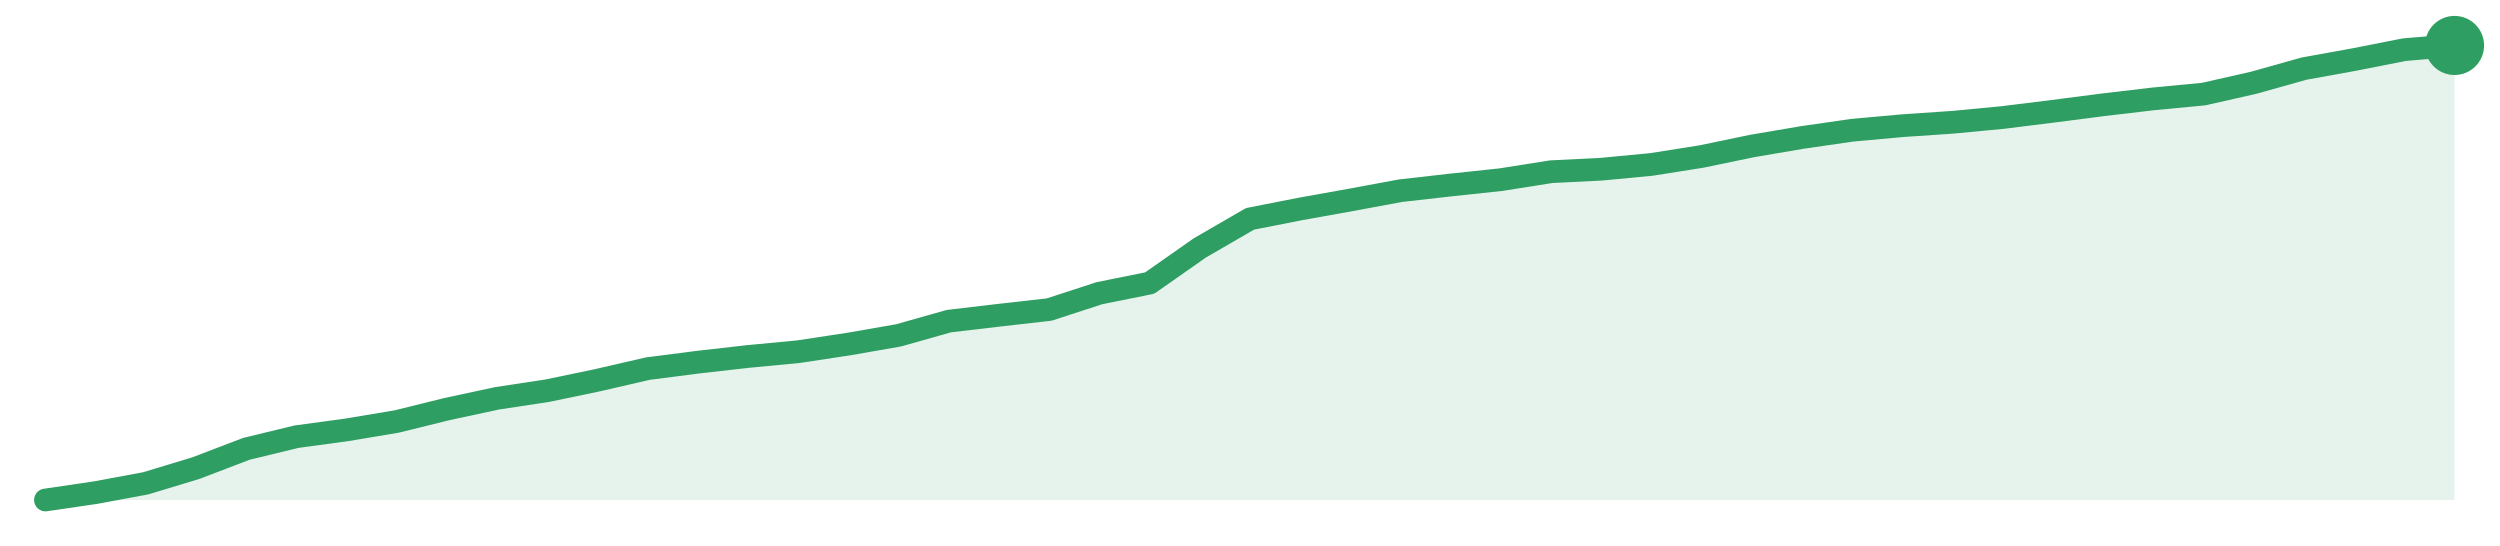
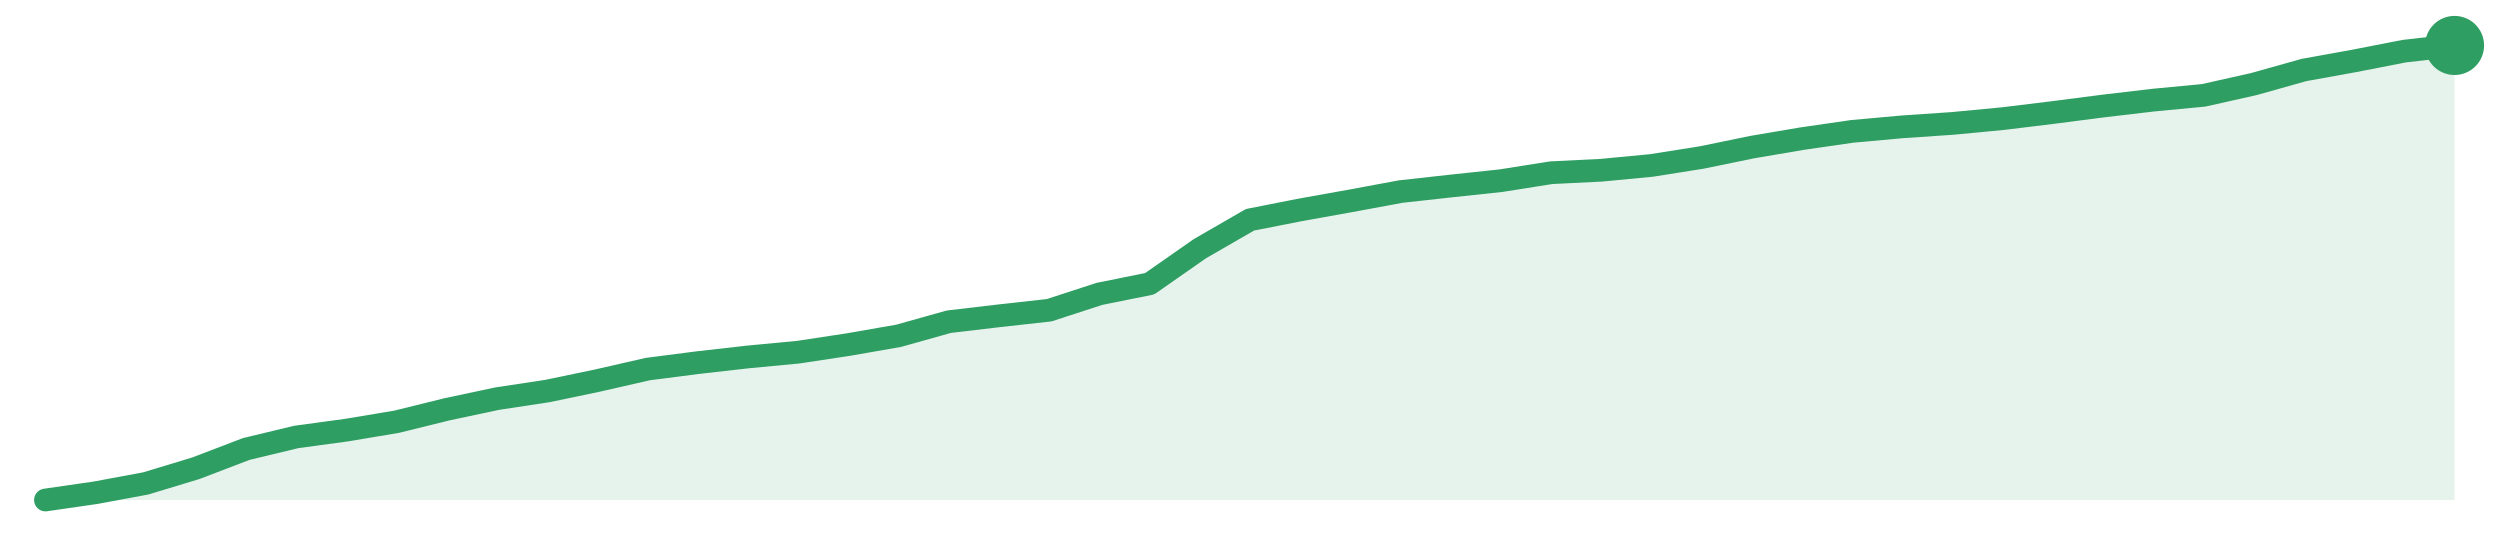
<svg xmlns="http://www.w3.org/2000/svg" width="220" height="48" viewBox="0 0 220 48" role="img" aria-label="trend">
-   <path d="M4.0,44.0 L4.0,44.0 L8.42,43.35 L12.83,42.53 L17.25,41.19 L21.67,39.5 L26.08,38.43 L30.5,37.83 L34.92,37.09 L39.33,36.0 L43.75,35.05 L48.17,34.38 L52.58,33.46 L57.0,32.44 L61.42,31.87 L65.83,31.37 L70.25,30.95 L74.67,30.28 L79.08,29.51 L83.5,28.26 L87.92,27.74 L92.33,27.24 L96.75,25.8 L101.17,24.91 L105.58,21.82 L110.0,19.26 L114.42,18.39 L118.83,17.6 L123.25,16.78 L127.67,16.28 L132.08,15.81 L136.5,15.11 L140.92,14.89 L145.33,14.47 L149.75,13.77 L154.17,12.85 L158.58,12.1 L163.0,11.46 L167.42,11.06 L171.83,10.76 L176.25,10.34 L180.67,9.79 L185.08,9.22 L189.5,8.7 L193.92,8.28 L198.33,7.28 L202.75,6.04 L207.17,5.24 L211.58,4.37 L216.0,4.0 L216.0,44.0 Z" fill="#2f9e631f" />
-   <path d="M4.0,44.0 L8.42,43.35 L12.83,42.53 L17.25,41.19 L21.67,39.5 L26.08,38.43 L30.5,37.83 L34.92,37.09 L39.33,36.0 L43.75,35.05 L48.17,34.38 L52.58,33.46 L57.0,32.44 L61.42,31.87 L65.83,31.37 L70.25,30.95 L74.67,30.28 L79.08,29.51 L83.5,28.26 L87.92,27.74 L92.33,27.24 L96.75,25.8 L101.17,24.91 L105.58,21.82 L110.0,19.26 L114.42,18.39 L118.83,17.6 L123.25,16.78 L127.67,16.28 L132.08,15.81 L136.5,15.11 L140.92,14.89 L145.33,14.47 L149.75,13.77 L154.17,12.85 L158.58,12.1 L163.0,11.46 L167.42,11.06 L171.83,10.76 L176.25,10.34 L180.67,9.79 L185.08,9.22 L189.5,8.7 L193.92,8.28 L198.33,7.28 L202.75,6.04 L207.17,5.24 L211.58,4.37 L216.0,4.0" fill="none" stroke="#2f9e63" stroke-width="2" stroke-linejoin="round" stroke-linecap="round" />
+   <path d="M4.0,44.0 L4.0,44.0 L8.42,43.36 L12.83,42.54 L17.25,41.2 L21.67,39.51 L26.08,38.45 L30.5,37.85 L34.92,37.11 L39.33,36.02 L43.75,35.08 L48.17,34.41 L52.58,33.49 L57.0,32.48 L61.42,31.91 L65.83,31.41 L70.25,30.99 L74.67,30.32 L79.08,29.55 L83.5,28.31 L87.92,27.79 L92.33,27.3 L96.75,25.86 L101.17,24.97 L105.58,21.89 L110.0,19.34 L114.42,18.47 L118.83,17.68 L123.25,16.86 L127.67,16.37 L132.08,15.9 L136.5,15.2 L140.92,14.98 L145.33,14.56 L149.75,13.86 L154.17,12.95 L158.58,12.2 L163.0,11.56 L167.42,11.16 L171.83,10.86 L176.25,10.44 L180.67,9.9 L185.08,9.33 L189.5,8.81 L193.92,8.39 L198.33,7.4 L202.75,6.16 L207.17,5.36 L211.58,4.5 L216.0,4.0 L216.0,44.0 Z" fill="#2f9e631f" />
+   <path d="M4.0,44.0 L8.42,43.36 L12.83,42.54 L17.25,41.2 L21.67,39.51 L26.08,38.45 L30.5,37.85 L34.92,37.11 L39.33,36.02 L43.75,35.08 L48.17,34.41 L52.58,33.49 L57.0,32.48 L61.42,31.91 L65.83,31.41 L70.25,30.99 L74.67,30.32 L79.08,29.55 L83.5,28.31 L87.92,27.79 L92.33,27.3 L96.75,25.86 L101.17,24.97 L105.58,21.89 L110.0,19.34 L114.42,18.47 L118.83,17.68 L123.25,16.86 L127.67,16.37 L132.08,15.9 L136.5,15.2 L140.92,14.98 L145.33,14.56 L149.75,13.86 L154.17,12.95 L158.58,12.2 L163.0,11.56 L167.42,11.16 L171.83,10.86 L176.25,10.44 L180.67,9.9 L185.08,9.33 L189.5,8.81 L193.92,8.39 L198.33,7.4 L202.75,6.16 L207.17,5.36 L211.58,4.5 L216.0,4.0" fill="none" stroke="#2f9e63" stroke-width="2" stroke-linejoin="round" stroke-linecap="round" />
  <circle cx="216.0" cy="4.0" r="2.6" fill="#2f9e63" />
</svg>
